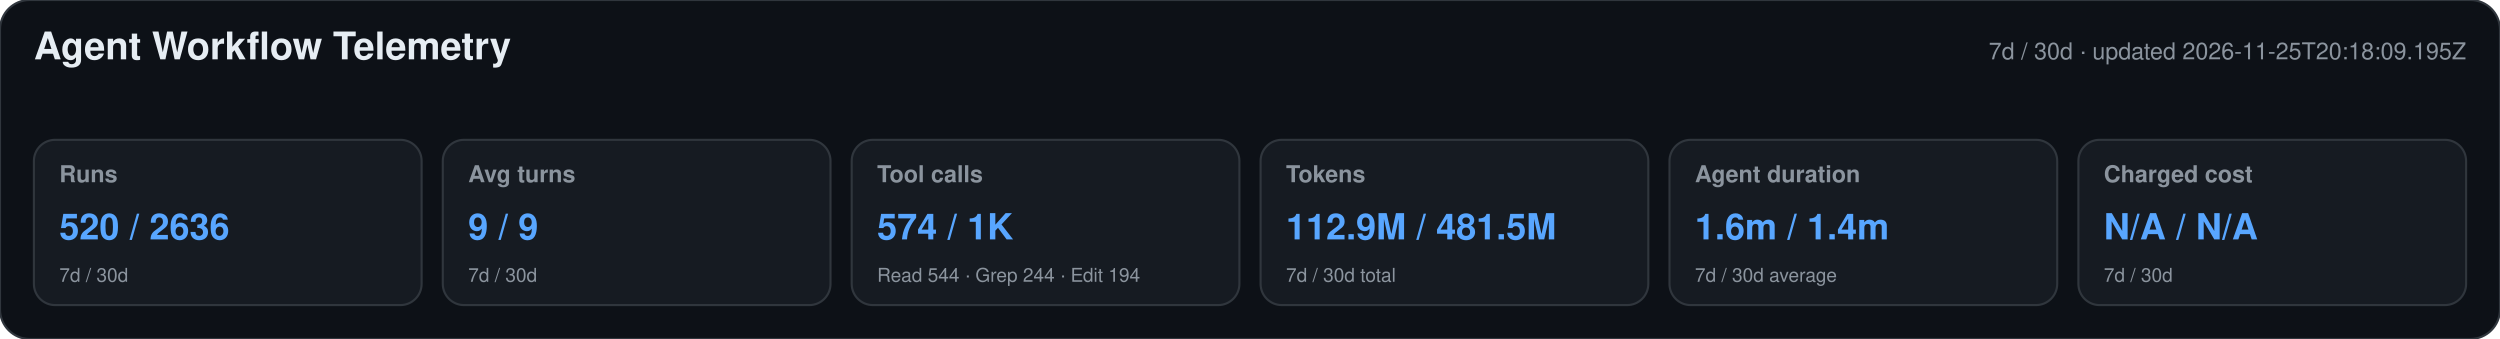
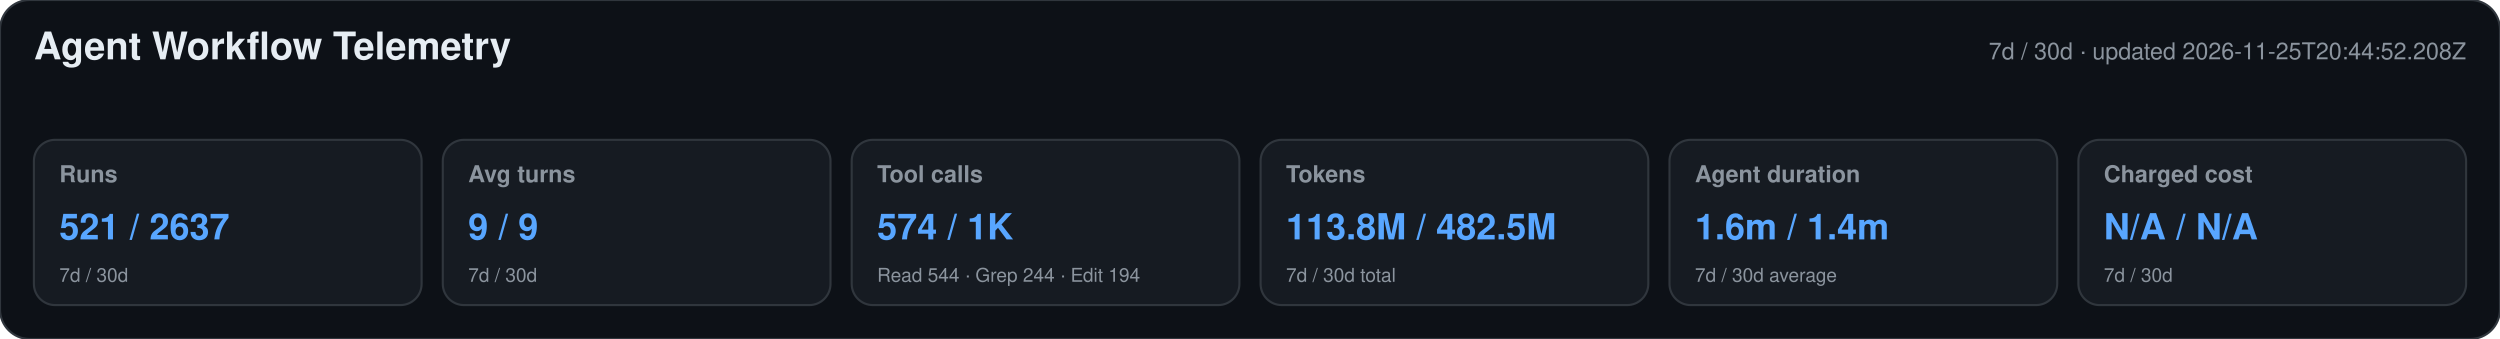
<svg xmlns="http://www.w3.org/2000/svg" width="1180" height="160" viewBox="0 0 1180 160" role="img" aria-labelledby="title desc">
  <style>text{font-family:-apple-system,BlinkMacSystemFont,"Segoe UI",Helvetica,Arial,sans-serif}.heading{font-size:18px;font-weight:650;fill:#e6edf3}.meta,.label,.secondary{fill:#8b949e}.meta,.label{font-size:11px}.label{font-weight:600}.primary{font-size:17px;font-weight:700;fill:#58a6ff}.secondary{font-size:9px}</style>
  <rect width="1180" height="160" rx="14" fill="#0d1117" stroke="#30363d" />
  <text x="16" y="28" class="heading">Agent Workflow Telemetry</text>
-   <text x="1164" y="28" text-anchor="end" class="meta">7d / 30d · updated 2026-11-25T20:18:09.195Z</text>
+   <text x="1164" y="28" text-anchor="end" class="meta">7d / 30d · updated 2026-11-25T20:44:52.208Z</text>
  <g>
    <rect x="16" y="66" width="183" height="78" rx="10" fill="#161b22" stroke="#30363d" />
    <text x="28" y="86" class="label">Runs</text>
-     <text x="28" y="113" class="primary">520 / 2636</text>
+     <text x="28" y="113" class="primary">521 / 2637</text>
    <text x="28" y="133" class="secondary">7d / 30d</text>
  </g>
  <g>
    <rect x="209" y="66" width="183" height="78" rx="10" fill="#161b22" stroke="#30363d" />
    <text x="221" y="86" class="label">Avg turns</text>
    <text x="221" y="113" class="primary">9 / 9</text>
    <text x="221" y="133" class="secondary">7d / 30d</text>
  </g>
  <g>
    <rect x="402" y="66" width="183" height="78" rx="10" fill="#161b22" stroke="#30363d" />
    <text x="414" y="86" class="label">Tool calls</text>
    <text x="414" y="113" class="primary">574 / 1K</text>
    <text x="414" y="133" class="secondary">Read 544 · Grep 244 · Edit 194</text>
  </g>
  <g>
    <rect x="595" y="66" width="183" height="78" rx="10" fill="#161b22" stroke="#30363d" />
    <text x="607" y="86" class="label">Tokens</text>
-     <text x="607" y="113" class="primary">112.9M / 481.5M</text>
+     <text x="607" y="113" class="primary">113.8M / 482.5M</text>
    <text x="607" y="133" class="secondary">7d / 30d total</text>
  </g>
  <g>
    <rect x="788" y="66" width="183" height="78" rx="10" fill="#161b22" stroke="#30363d" />
    <text x="800" y="86" class="label">Agent duration</text>
    <text x="800" y="113" class="primary">1.6m / 1.4m</text>
    <text x="800" y="133" class="secondary">7d / 30d average</text>
  </g>
  <g>
    <rect x="981" y="66" width="183" height="78" rx="10" fill="#161b22" stroke="#30363d" />
    <text x="993" y="86" class="label">Charged cost</text>
    <text x="993" y="113" class="primary">N/A / N/A</text>
    <text x="993" y="133" class="secondary">7d / 30d</text>
  </g>
</svg>
